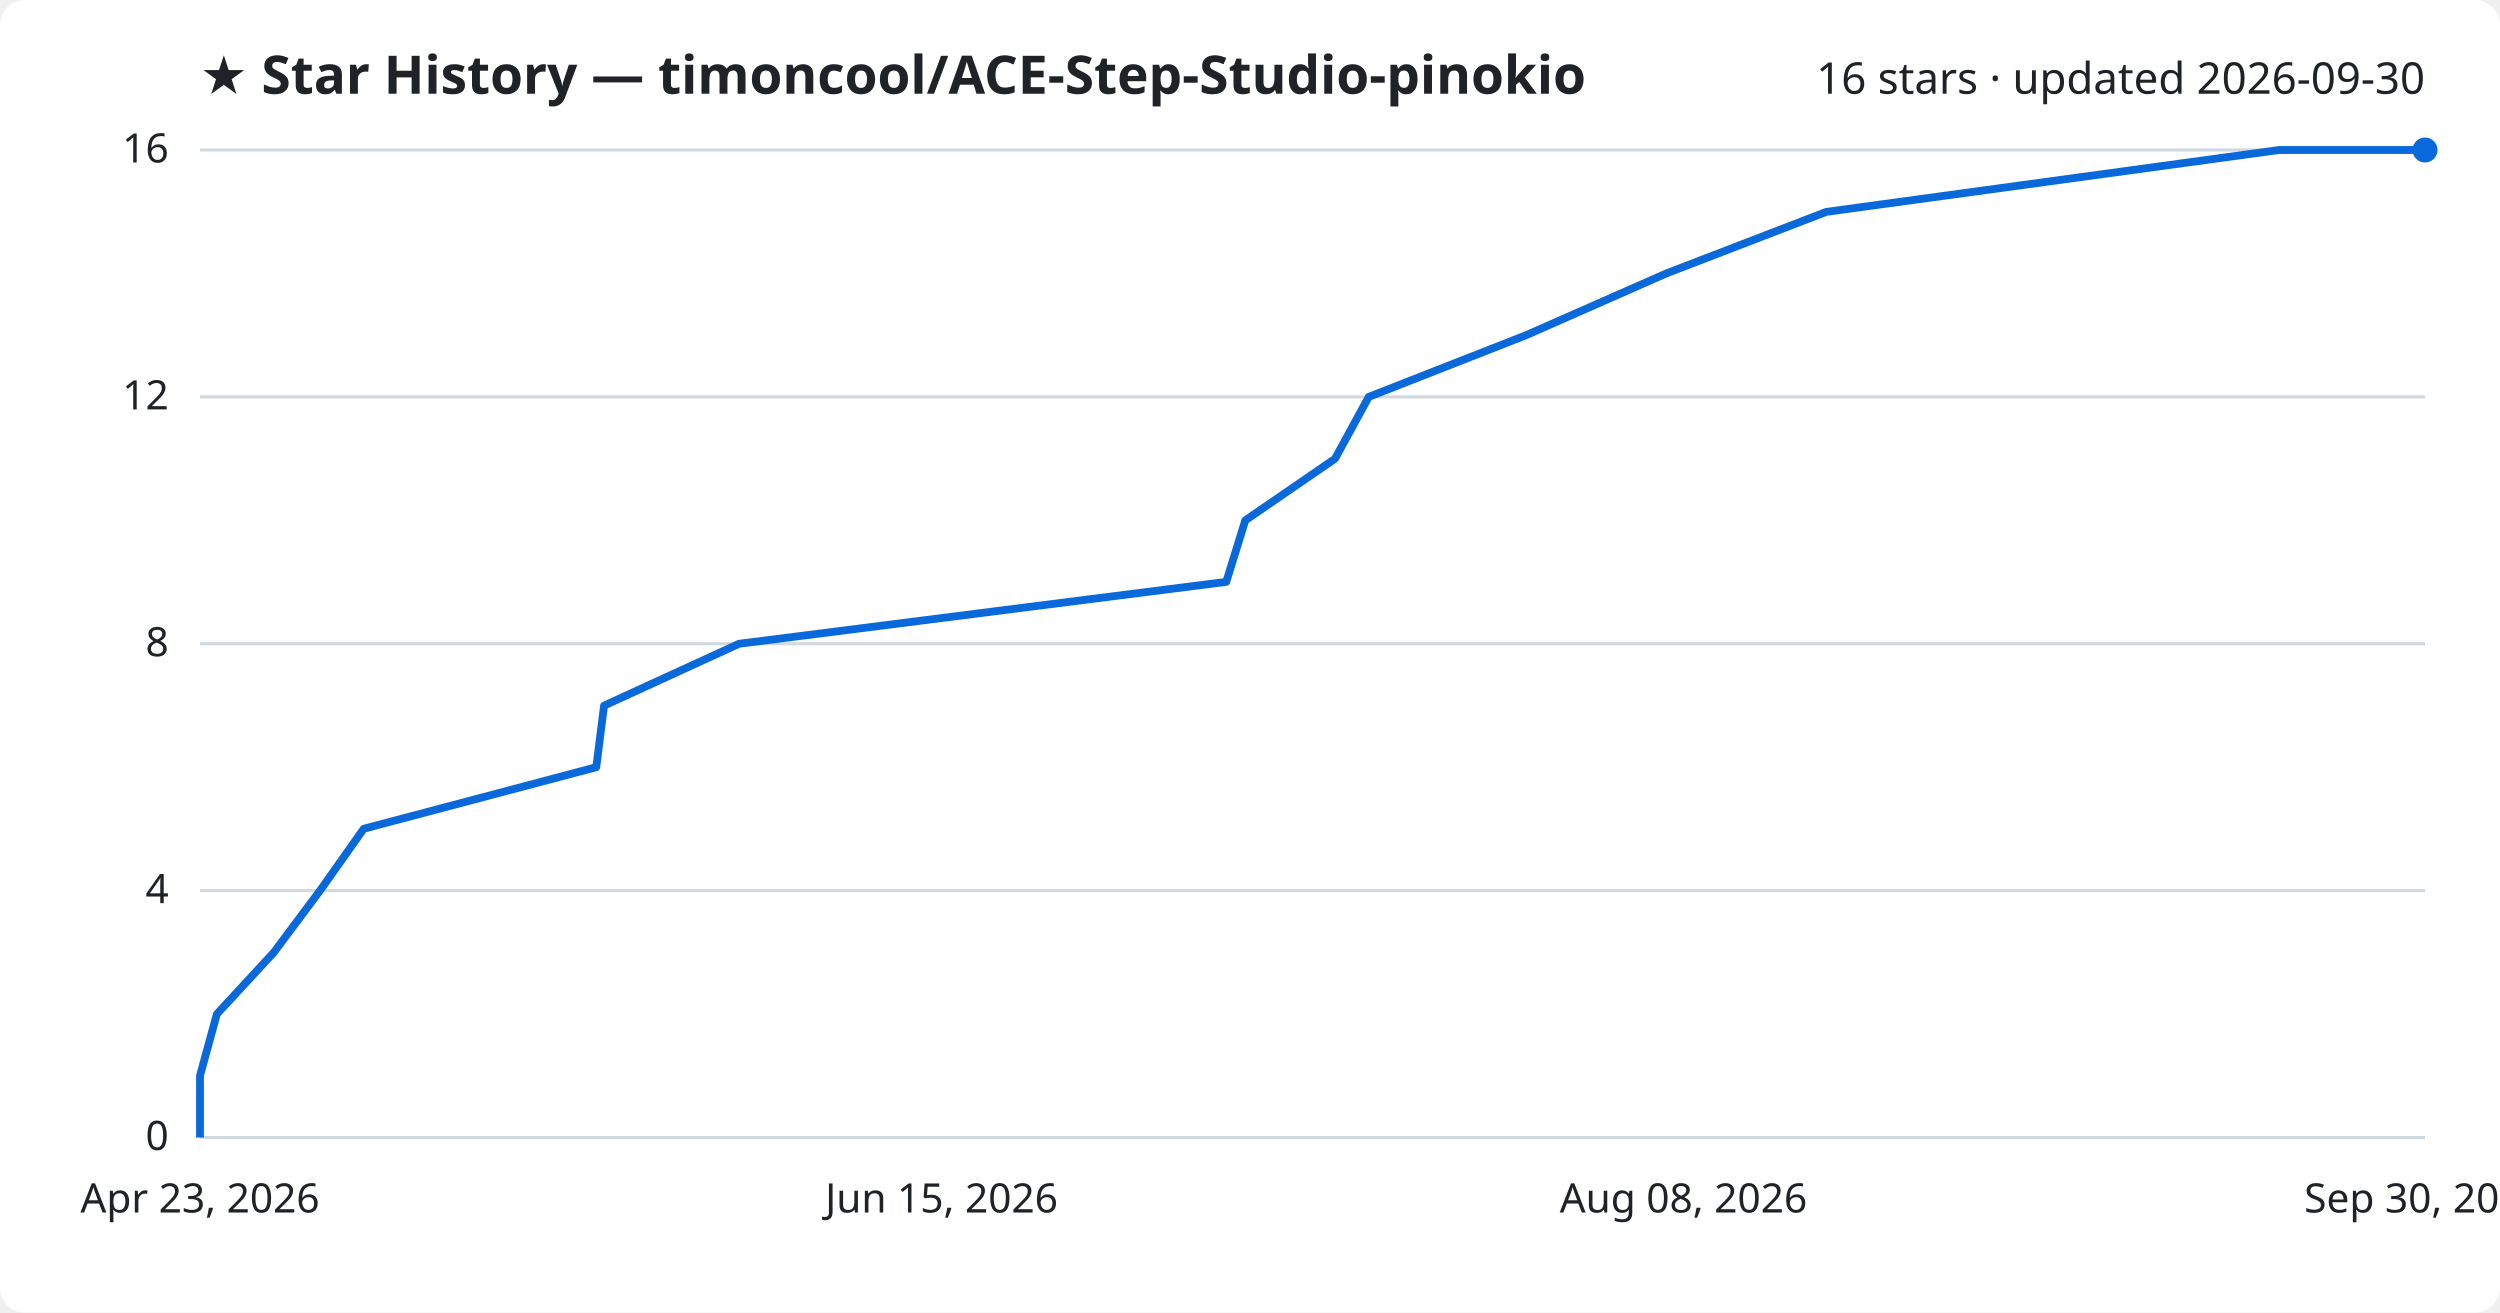
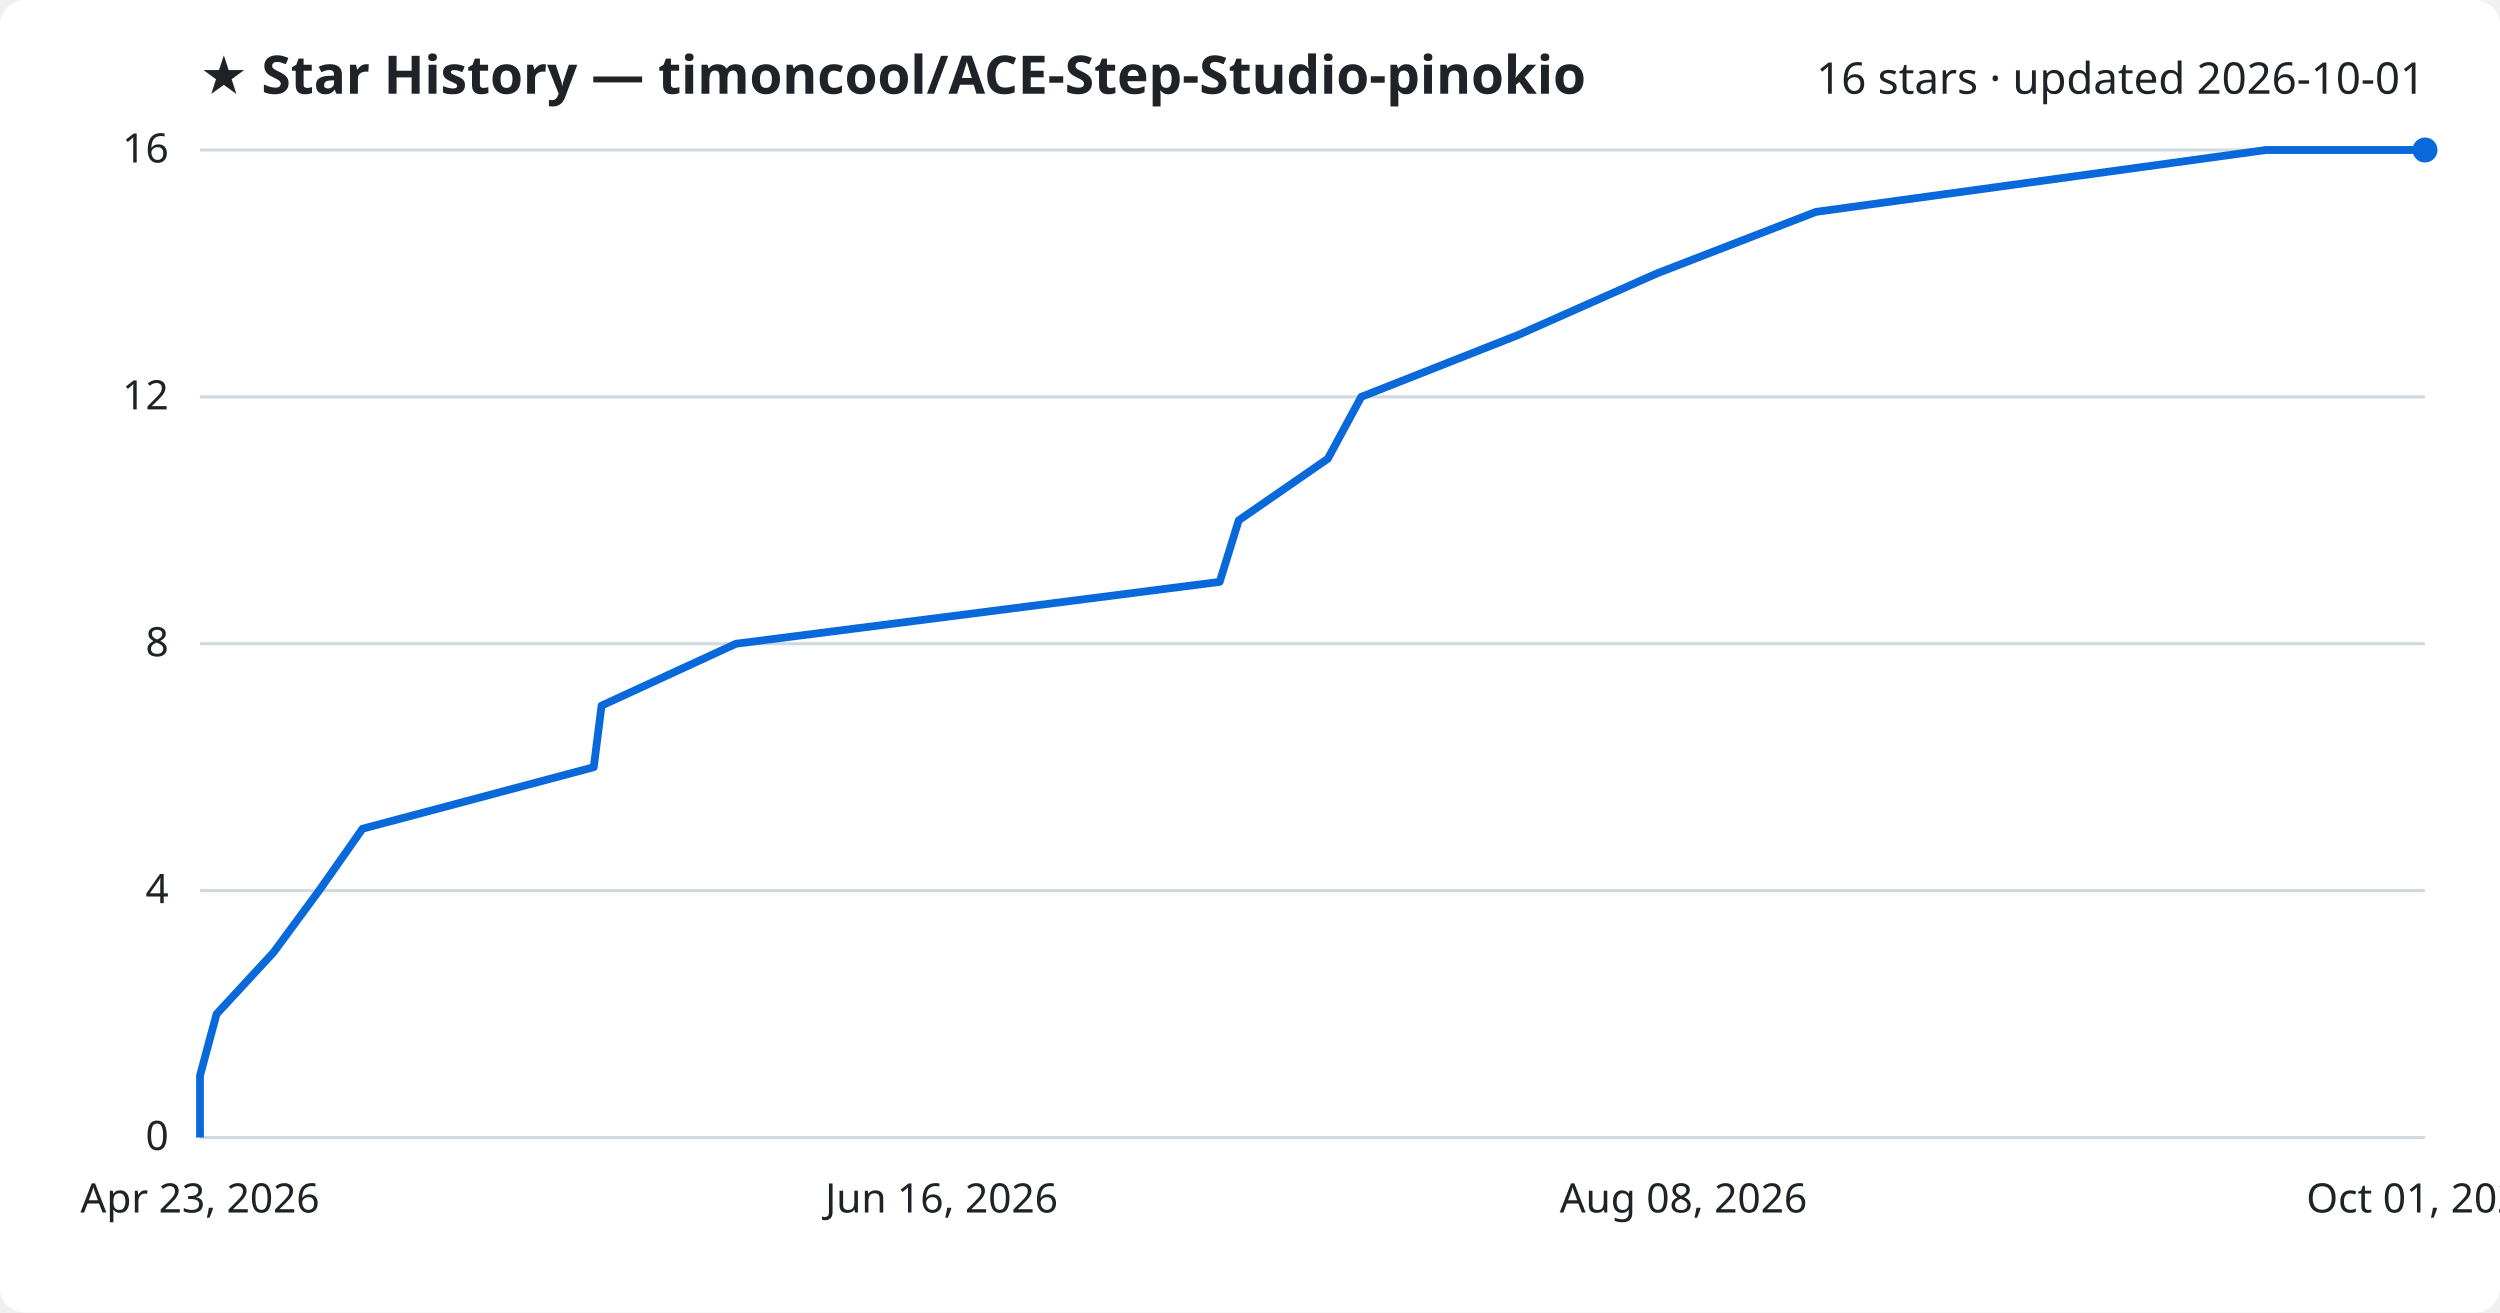
<svg xmlns="http://www.w3.org/2000/svg" viewBox="0 0 800 420" font-family="Segoe UI, sans-serif">
  <rect width="800" height="420" fill="#ffffff" rx="8" />
  <text x="64" y="30" fill="#1f2328" font-size="17" font-weight="700">★ Star History — timoncool/ACE-Step-Studio-pinokio</text>
-   <text x="776" y="30" fill="#1f2328" font-size="14" text-anchor="end">16 stars · updated 2026-09-30</text>
+   <text x="776" y="30" fill="#1f2328" font-size="14" text-anchor="end">16 stars · updated 2026-10-01</text>
  <line x1="64" y1="364.0" x2="776" y2="364.0" stroke="#d1d9e0" stroke-width="1" />
  <text x="54" y="368.0" fill="#1f2328" font-size="13" text-anchor="end">0</text>
  <line x1="64" y1="285.0" x2="776" y2="285.0" stroke="#d1d9e0" stroke-width="1" />
  <text x="54" y="289.0" fill="#1f2328" font-size="13" text-anchor="end">4</text>
  <line x1="64" y1="206.0" x2="776" y2="206.0" stroke="#d1d9e0" stroke-width="1" />
  <text x="54" y="210.0" fill="#1f2328" font-size="13" text-anchor="end">8</text>
  <line x1="64" y1="127.0" x2="776" y2="127.0" stroke="#d1d9e0" stroke-width="1" />
  <text x="54" y="131.0" fill="#1f2328" font-size="13" text-anchor="end">12</text>
  <line x1="64" y1="48.0" x2="776" y2="48.0" stroke="#d1d9e0" stroke-width="1" />
  <text x="54" y="52.0" fill="#1f2328" font-size="13" text-anchor="end">16</text>
-   <path d="M64.0,364.0 L64.0,344.2 L69.4,324.5 L87.6,304.8 L102.4,285.0 L116.4,265.2 L190.8,245.5 L193.3,225.8 L236.5,206.0 L392.4,186.2 L398.5,166.5 L427.2,146.8 L438.0,127.0 L488.5,107.2 L533.2,87.5 L584.4,67.8 L729.3,48.0 L776.0,48.0" fill="none" stroke="#0969da" stroke-width="2.5" stroke-linejoin="round" />
+   <path d="M64.0,364.0 L64.0,344.2 L69.3,324.5 L87.5,304.8 L102.1,285.0 L116.0,265.2 L190.0,245.5 L192.5,225.8 L235.5,206.0 L390.3,186.2 L396.4,166.5 L424.9,146.8 L435.6,127.0 L485.8,107.2 L530.2,87.5 L581.1,67.8 L725.1,48.0 L776.0,48.0" fill="none" stroke="#0969da" stroke-width="2.5" stroke-linejoin="round" />
  <circle cx="776.0" cy="48.0" r="4" fill="#0969da" />
  <text x="64.0" y="388" fill="#1f2328" font-size="13" text-anchor="middle">Apr 23, 2026</text>
-   <text x="301.3" y="388" fill="#1f2328" font-size="13" text-anchor="middle">Jun 15, 2026</text>
+   <text x="301.3" y="388" fill="#1f2328" font-size="13" text-anchor="middle">Jun 16, 2026</text>
  <text x="538.7" y="388" fill="#1f2328" font-size="13" text-anchor="middle">Aug 08, 2026</text>
-   <text x="776.0" y="388" fill="#1f2328" font-size="13" text-anchor="middle">Sep 30, 2026</text>
+   <text x="776.0" y="388" fill="#1f2328" font-size="13" text-anchor="middle">Oct 01, 2026</text>
</svg>
